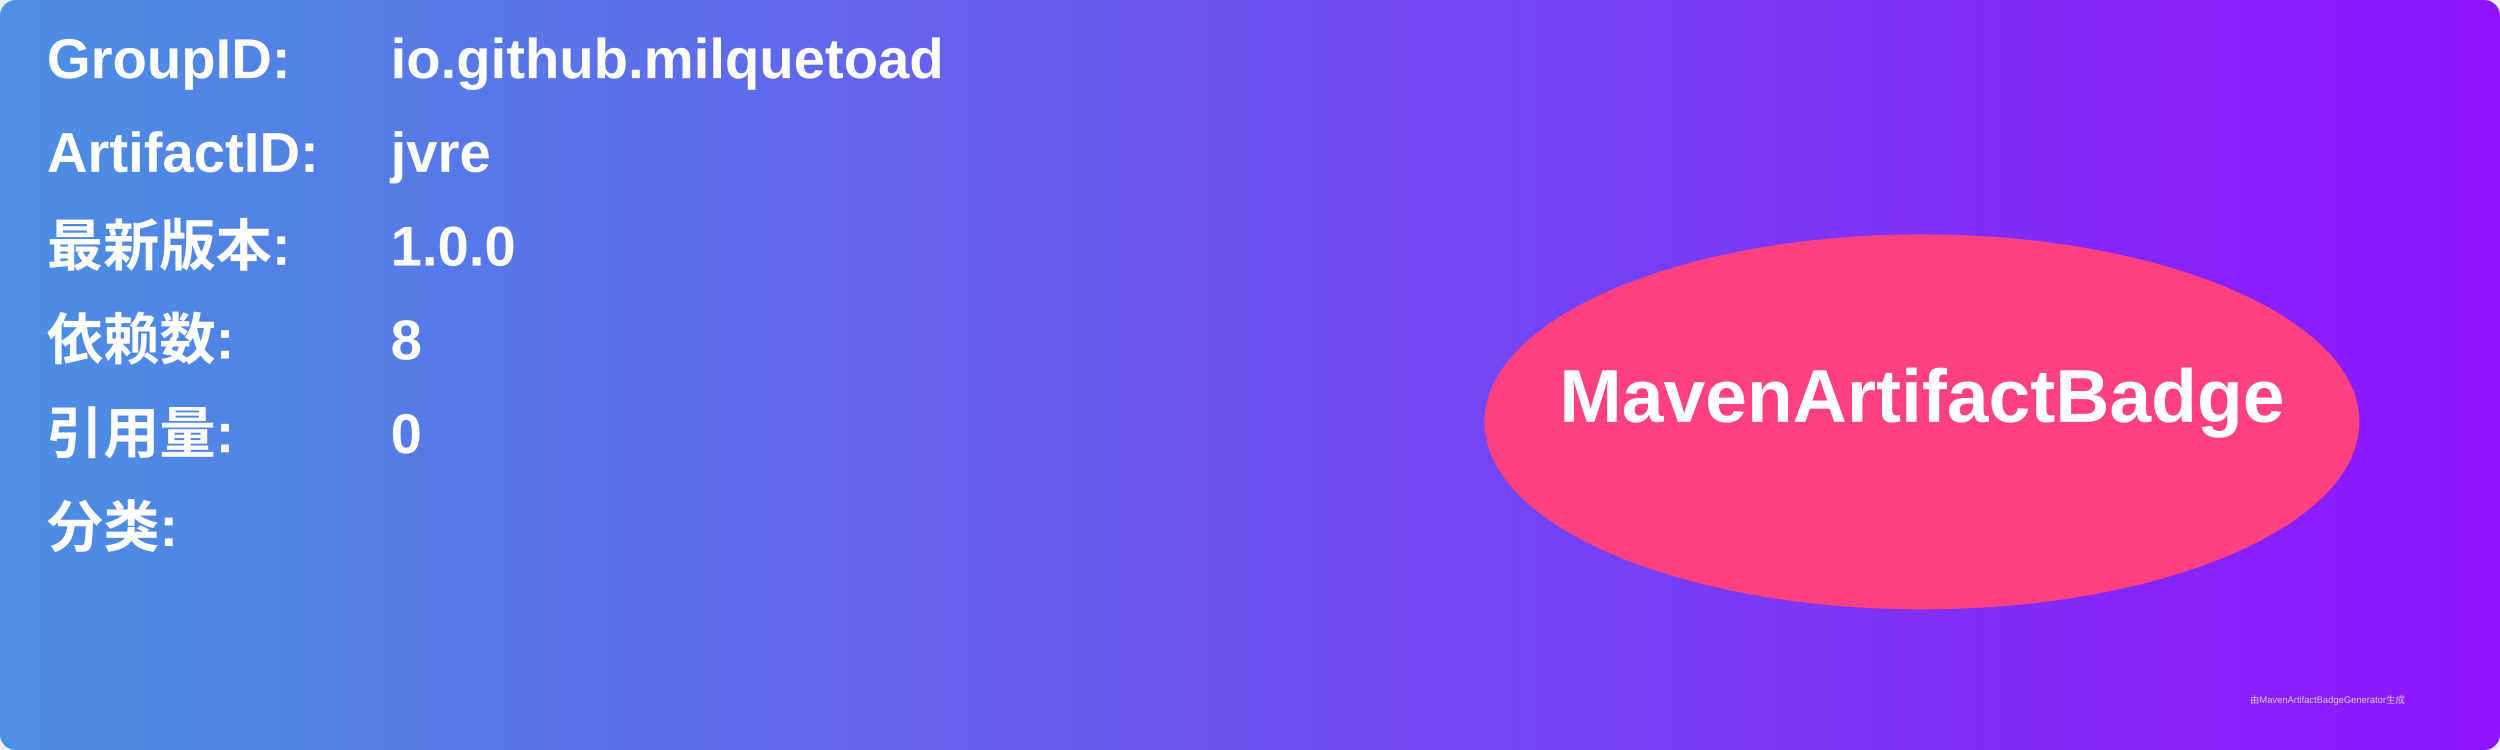
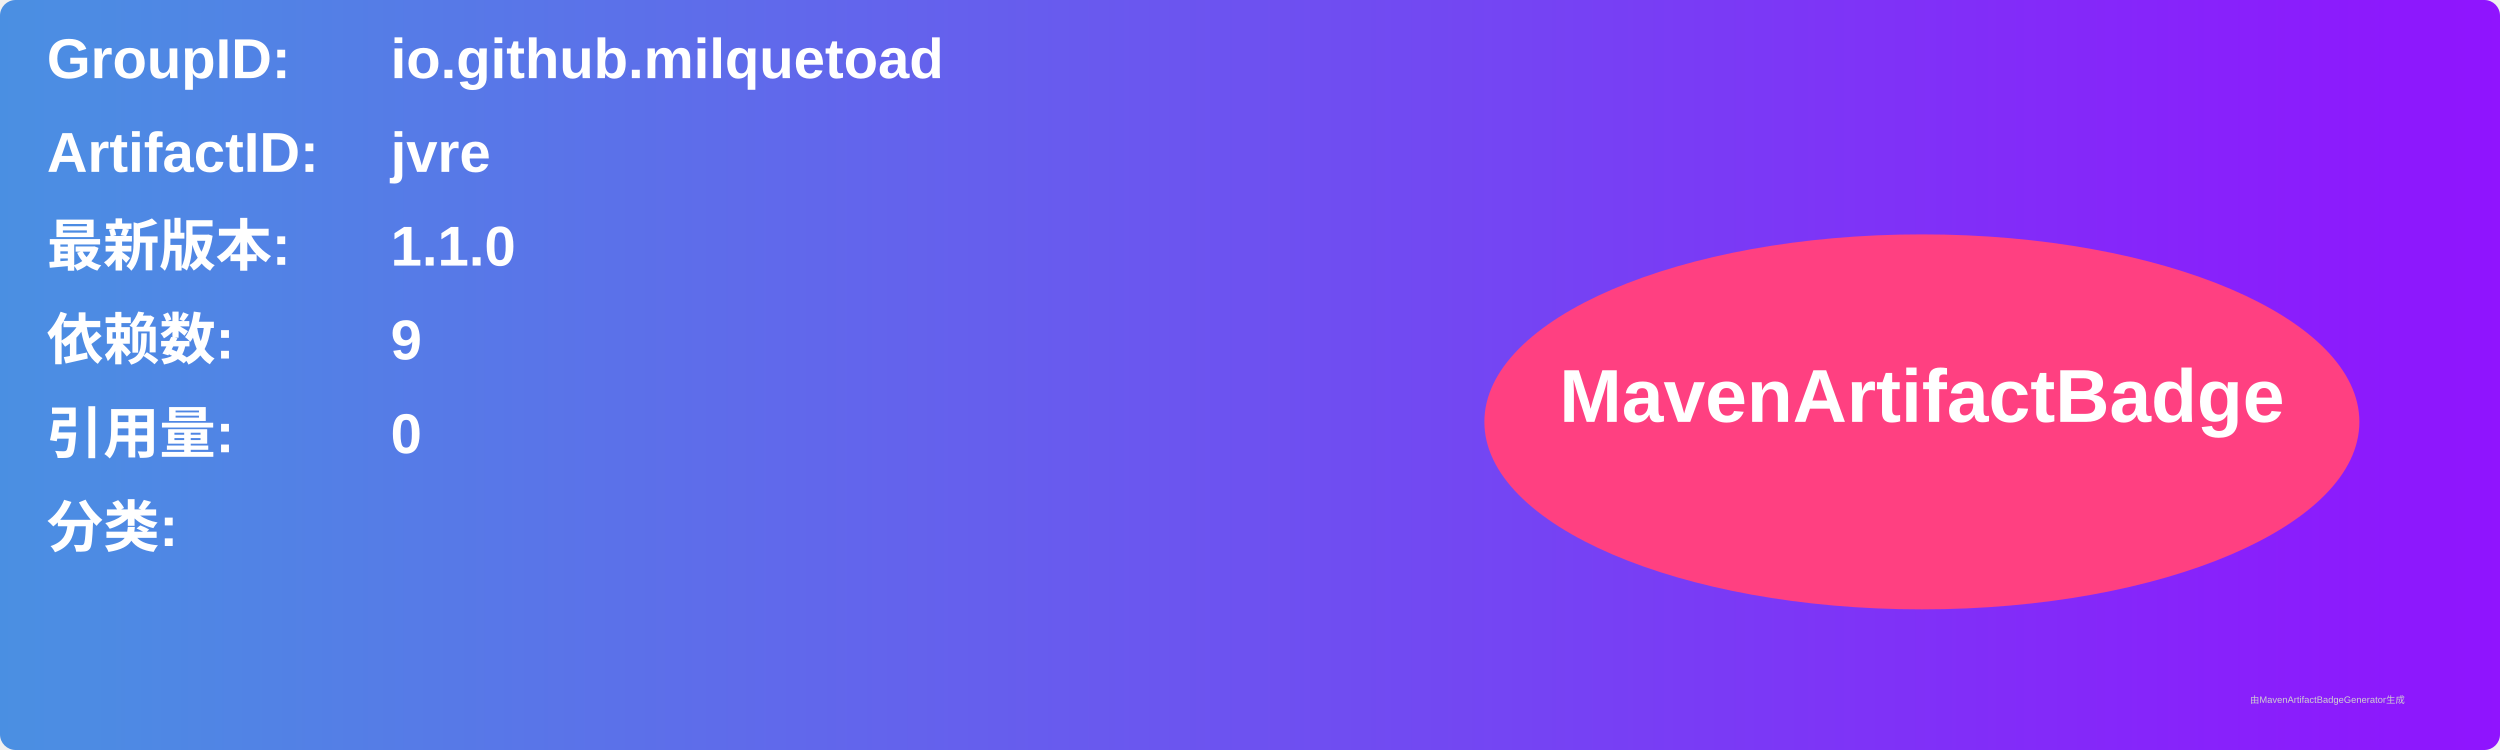
<svg xmlns="http://www.w3.org/2000/svg" width="800" height="240" viewBox="0 0 800 240">
  <linearGradient id="grad" x1="0%" y1="0%" x2="100%" y2="0%">
    <stop offset="0%" stop-color="#4a90e2" />
    <stop offset="100%" stop-color="#9013fe" />
  </linearGradient>
  <rect width="100%" height="100%" rx="5" ry="5" fill="url(#grad)" />
  <g transform="translate(15, 15)">
    <text x="0" y="10" font-family="Arial" font-size="18" fill="white" font-weight="bold" width="260">GroupID:</text>
    <text x="110" y="10" font-family="Arial" font-size="18" fill="white" font-weight="bold" width="460">io.github.milquetoad</text>
    <text x="0" y="40" font-family="Arial" font-size="18" fill="white" font-weight="bold" width="260">ArtifactID:</text>
    <text x="110" y="40" font-family="Arial" font-size="18" fill="white" font-weight="bold" width="460">jvre</text>
    <text x="0" y="70" font-family="Arial" font-size="18" fill="white" font-weight="bold">最新版本:</text>
    <text x="110" y="70" font-family="Arial" font-size="18" fill="white" font-weight="bold">
-       <tspan font-weight="bold">1.0.0</tspan>
+       <tspan font-weight="bold">1.1.0</tspan>
    </text>
    <text x="0" y="100" font-family="Arial" font-size="18" fill="white" font-weight="bold">依赖数: </text>
    <text x="110" y="100" font-family="Arial" font-size="18" fill="white">
-       <tspan font-weight="bold">8</tspan>
+       <tspan font-weight="bold">9</tspan>
    </text>
    <text x="0" y="130" font-family="Arial" font-size="18" fill="white" font-weight="bold">引用量: </text>
    <text x="110" y="130" font-family="Arial" font-size="18" fill="white">
      <tspan font-weight="bold">0</tspan>
    </text>
    <text x="0" y="160" font-family="Arial" font-size="18" fill="white" font-weight="bold">分类:</text>
    <text x="10" y="190" font-family="Arial" font-size="10" fill="white">
      <tspan font-weight="bold" />
    </text>
    <ellipse cx="600" cy="120" rx="140" ry="60" fill="#ff4081" />
    <text x="600" y="120" text-anchor="middle" font-family="Arial" font-size="24" fill="white" font-weight="bold">MavenArtifactBadge</text>
  </g>
  <text x="720" y="225" font-family="Arial" font-size="3" fill="#d0d0d0">由MavenArtifactBadgeGenerator生成</text>
</svg>
